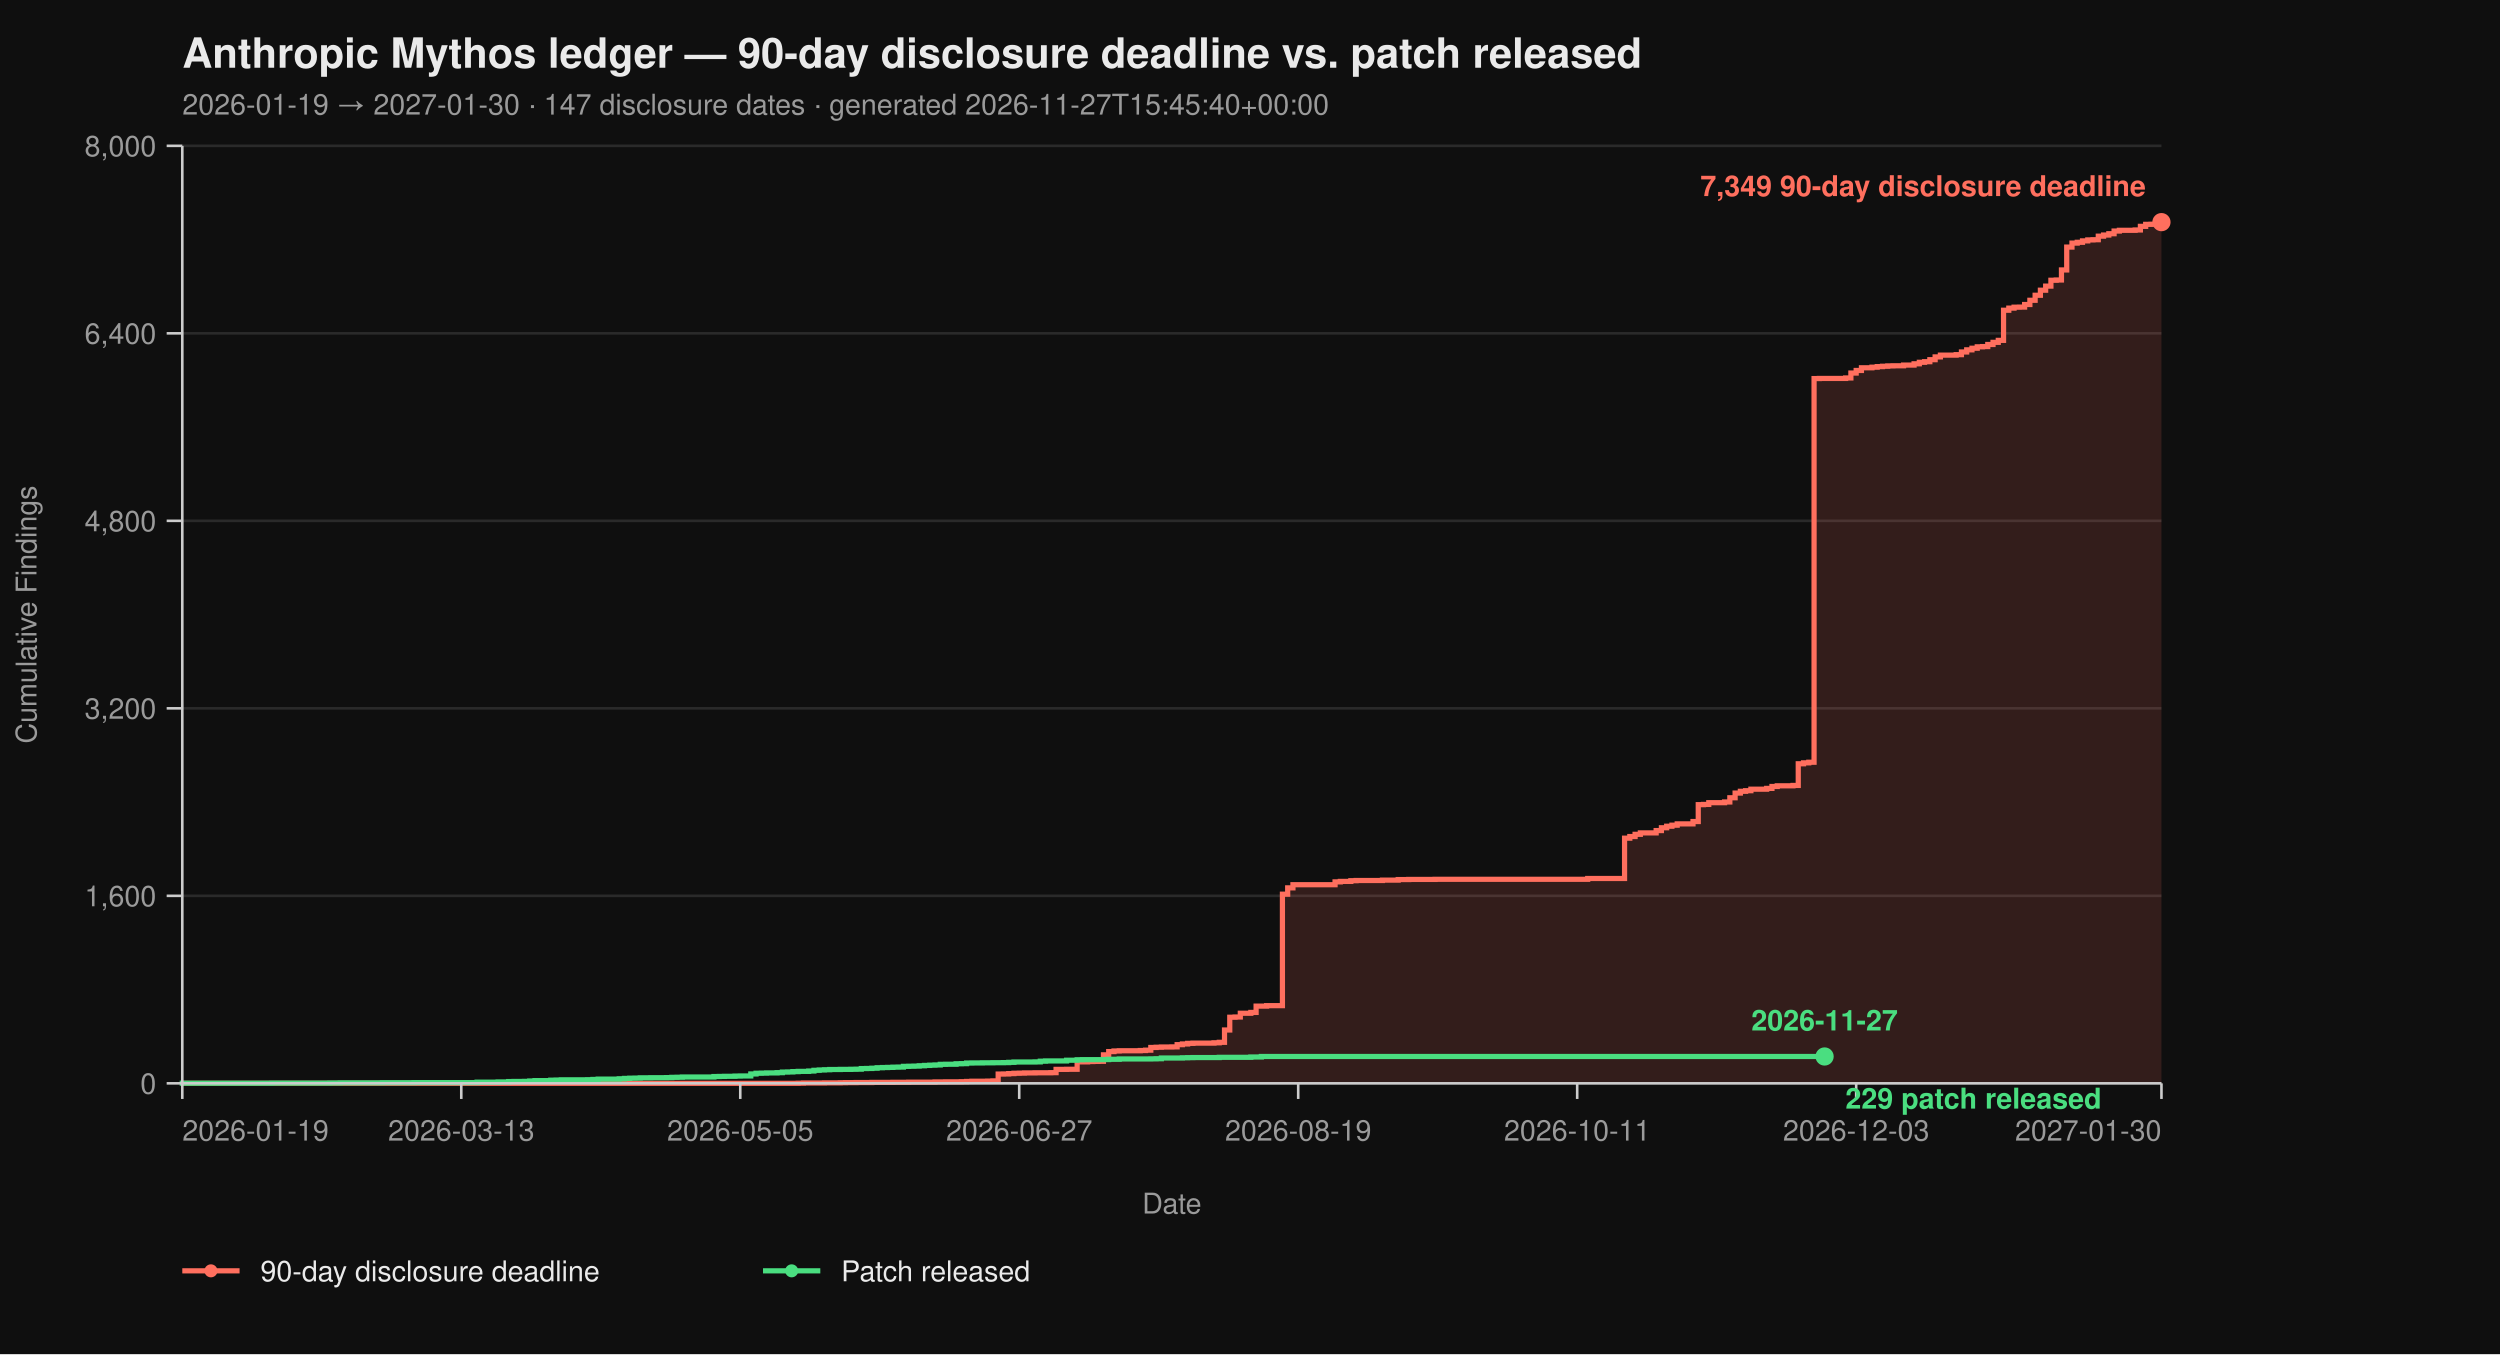
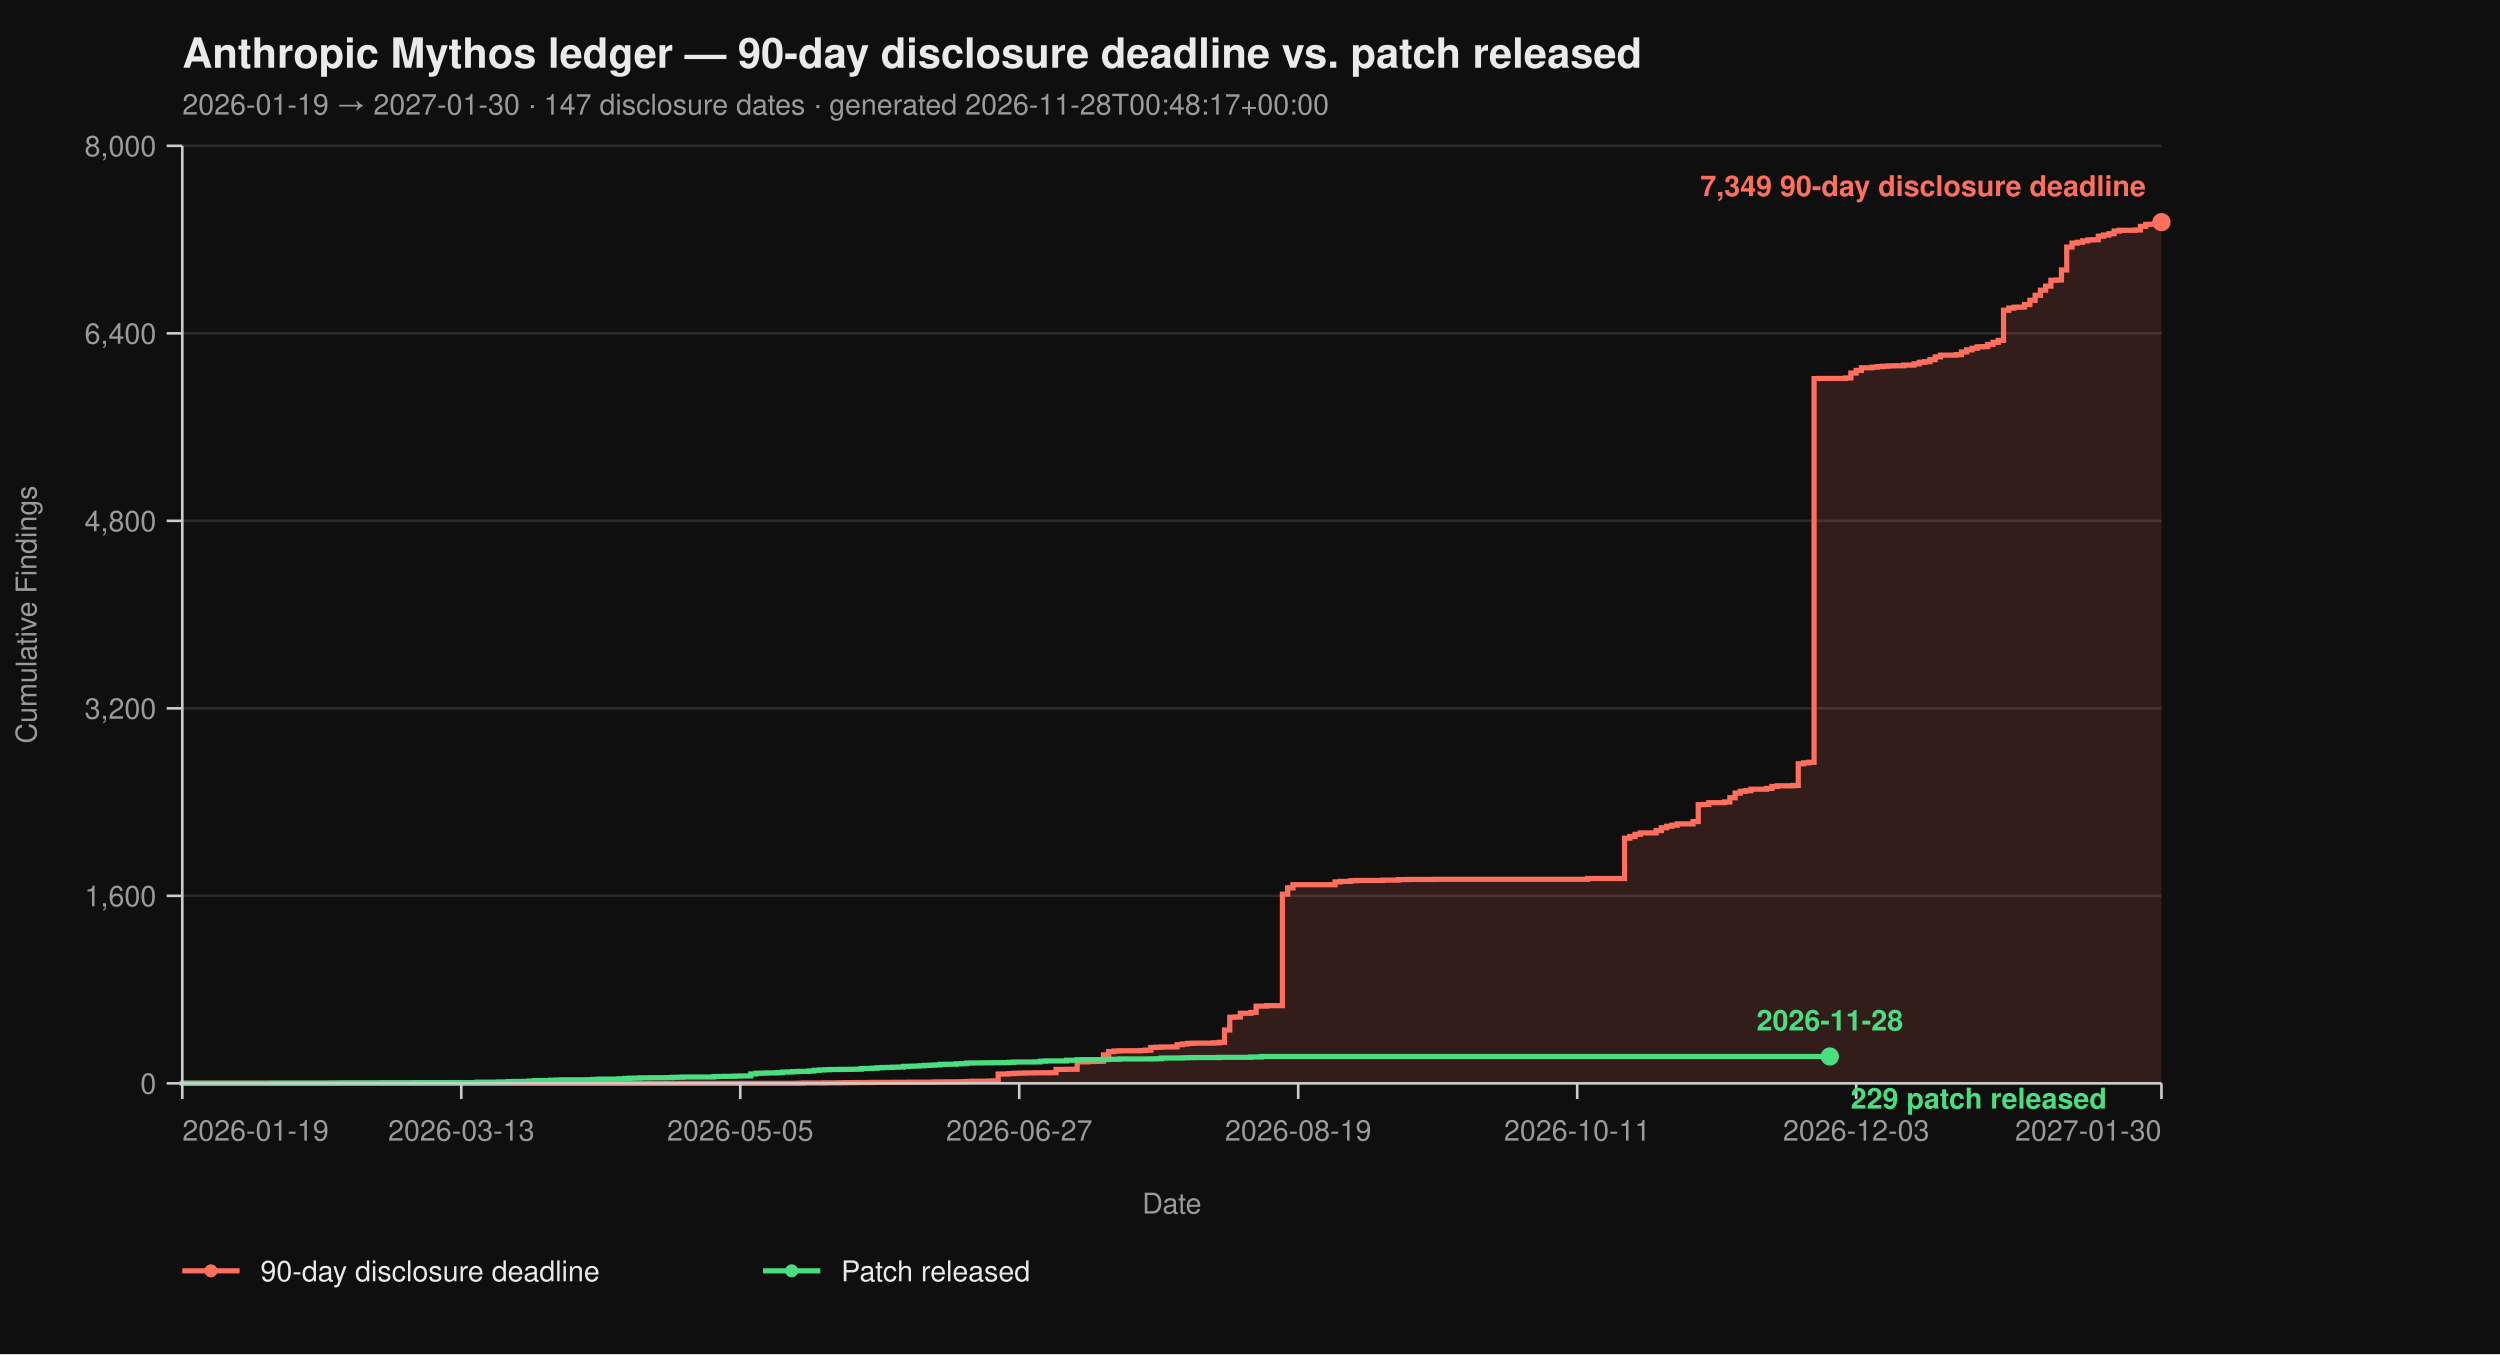
<svg xmlns="http://www.w3.org/2000/svg" viewBox="0 0 960 520" width="960" height="520" font-family="-apple-system, BlinkMacSystemFont, 'Segoe UI', Helvetica, Arial, sans-serif">
  <rect width="100%" height="100%" fill="#0f0f0f" />
  <text x="70" y="26" fill="#eaeaea" font-size="16" font-weight="700">Anthropic Mythos ledger — 90-day disclosure deadline vs. patch released</text>
-   <text x="70" y="44" fill="#9a9a9a" font-size="11">2026-01-19 → 2027-01-30  ·  147 disclosure dates  ·  generated 2026-11-27T15:45:40+00:00</text>
+   <text x="70" y="44" fill="#9a9a9a" font-size="11">2026-01-19 → 2027-01-30  ·  147 disclosure dates  ·  generated 2026-11-28T00:48:17+00:00</text>
  <line x1="70" y1="416.00" x2="830" y2="416.00" stroke="#2a2a2a" stroke-width="1" />
  <line x1="70" y1="344.00" x2="830" y2="344.00" stroke="#2a2a2a" stroke-width="1" />
  <line x1="70" y1="272.00" x2="830" y2="272.00" stroke="#2a2a2a" stroke-width="1" />
  <line x1="70" y1="200.00" x2="830" y2="200.00" stroke="#2a2a2a" stroke-width="1" />
  <line x1="70" y1="128.00" x2="830" y2="128.00" stroke="#2a2a2a" stroke-width="1" />
  <line x1="70" y1="56.00" x2="830" y2="56.00" stroke="#2a2a2a" stroke-width="1" />
  <path d="M 70.00 416.00 L 306.49 416.00 L 306.49 415.95 L 308.51 415.95 L 308.51 415.87 L 316.60 415.87 L 316.60 415.82 L 322.66 415.82 L 322.66 415.77 L 324.68 415.77 L 324.68 415.73 L 328.72 415.73 L 328.72 415.69 L 334.79 415.69 L 334.79 415.64 L 342.87 415.64 L 342.87 415.60 L 348.94 415.60 L 348.94 415.55 L 359.04 415.55 L 359.04 415.46 L 363.09 415.46 L 363.09 415.42 L 369.15 415.42 L 369.15 415.37 L 371.17 415.37 L 371.17 415.28 L 373.19 415.28 L 373.19 415.19 L 379.26 415.19 L 379.26 415.14 L 381.28 415.14 L 381.28 415.06 L 383.30 415.06 L 383.30 412.44 L 385.32 412.44 L 385.32 412.40 L 387.34 412.40 L 387.34 412.26 L 389.36 412.26 L 389.36 412.13 L 391.38 412.13 L 391.38 412.08 L 393.40 412.08 L 393.40 412.00 L 397.45 412.00 L 397.45 411.95 L 403.51 411.95 L 403.51 411.90 L 405.53 411.90 L 405.53 410.64 L 409.57 410.64 L 409.57 410.60 L 413.62 410.60 L 413.62 407.76 L 417.66 407.76 L 417.66 407.63 L 419.68 407.63 L 419.68 407.58 L 421.70 407.58 L 421.70 407.54 L 423.72 407.54 L 423.72 405.06 L 425.74 405.06 L 425.74 403.81 L 427.77 403.81 L 427.77 403.58 L 429.79 403.58 L 429.79 403.49 L 437.87 403.49 L 437.87 403.40 L 439.89 403.40 L 439.89 403.26 L 441.91 403.26 L 441.91 402.23 L 443.94 402.23 L 443.94 402.14 L 445.96 402.14 L 445.96 402.05 L 450.00 402.05 L 450.00 402.00 L 452.02 402.00 L 452.02 401.15 L 454.04 401.15 L 454.04 400.88 L 456.06 400.88 L 456.06 400.65 L 458.09 400.65 L 458.09 400.56 L 466.17 400.56 L 466.17 400.43 L 468.19 400.43 L 468.19 400.25 L 470.21 400.25 L 470.21 395.52 L 472.23 395.52 L 472.23 390.62 L 474.26 390.62 L 474.26 390.53 L 476.28 390.53 L 476.28 389.09 L 480.32 389.09 L 480.32 388.77 L 482.34 388.77 L 482.34 386.35 L 486.38 386.35 L 486.38 386.17 L 492.45 386.17 L 492.45 343.37 L 494.47 343.37 L 494.47 340.94 L 496.49 340.94 L 496.49 339.73 L 512.66 339.73 L 512.66 338.64 L 514.68 338.64 L 514.68 338.46 L 518.72 338.46 L 518.72 338.19 L 520.74 338.19 L 520.74 338.11 L 530.85 338.11 L 530.85 337.97 L 536.91 337.97 L 536.91 337.75 L 540.96 337.75 L 540.96 337.70 L 551.06 337.70 L 551.06 337.65 L 609.68 337.65 L 609.68 337.34 L 623.83 337.34 L 623.83 321.86 L 625.85 321.86 L 625.85 321.23 L 627.87 321.23 L 627.87 320.38 L 629.89 320.38 L 629.89 319.83 L 635.96 319.83 L 635.96 318.94 L 637.98 318.94 L 637.98 317.86 L 640.00 317.86 L 640.00 317.27 L 642.02 317.27 L 642.02 316.87 L 644.04 316.87 L 644.04 316.37 L 650.11 316.37 L 650.11 315.47 L 652.13 315.47 L 652.13 308.99 L 654.15 308.99 L 654.15 308.90 L 656.17 308.90 L 656.17 308.23 L 662.23 308.23 L 662.23 307.96 L 664.26 307.96 L 664.26 306.34 L 666.28 306.34 L 666.28 304.54 L 668.30 304.54 L 668.30 303.86 L 670.32 303.86 L 670.32 303.63 L 672.34 303.63 L 672.34 303.05 L 678.40 303.05 L 678.40 302.74 L 680.43 302.74 L 680.43 302.01 L 682.45 302.01 L 682.45 301.75 L 688.51 301.75 L 688.51 301.61 L 690.53 301.61 L 690.53 293.29 L 692.55 293.29 L 692.55 292.93 L 694.57 292.93 L 694.57 292.70 L 696.60 292.70 L 696.60 145.37 L 698.62 145.37 L 698.62 145.32 L 708.72 145.32 L 708.72 145.14 L 710.74 145.14 L 710.74 143.25 L 712.77 143.25 L 712.77 142.26 L 714.79 142.26 L 714.79 141.23 L 718.83 141.23 L 718.83 141.00 L 720.85 141.00 L 720.85 140.78 L 722.87 140.78 L 722.87 140.64 L 724.89 140.64 L 724.89 140.51 L 726.91 140.51 L 726.91 140.46 L 730.96 140.46 L 730.96 140.19 L 735.00 140.19 L 735.00 139.70 L 737.02 139.70 L 737.02 139.12 L 739.04 139.12 L 739.04 138.89 L 741.06 138.89 L 741.06 138.12 L 743.09 138.12 L 743.09 137.05 L 745.11 137.05 L 745.11 136.37 L 751.17 136.37 L 751.17 136.19 L 753.19 136.19 L 753.19 135.16 L 755.21 135.16 L 755.21 134.34 L 757.23 134.34 L 757.23 133.72 L 759.26 133.72 L 759.26 133.18 L 761.28 133.18 L 761.28 133.08 L 763.30 133.08 L 763.30 132.28 L 765.32 132.28 L 765.32 131.46 L 767.34 131.46 L 767.34 130.70 L 769.36 130.70 L 769.36 119.13 L 771.38 119.13 L 771.38 118.32 L 773.40 118.32 L 773.40 117.96 L 775.43 117.96 L 775.43 117.92 L 777.45 117.92 L 777.45 116.93 L 779.47 116.93 L 779.47 115.31 L 781.49 115.31 L 781.49 113.38 L 783.51 113.38 L 783.51 111.44 L 785.53 111.44 L 785.53 109.87 L 787.55 109.87 L 787.55 107.62 L 789.57 107.62 L 789.57 107.52 L 791.60 107.52 L 791.60 103.66 L 793.62 103.66 L 793.62 94.88 L 795.64 94.88 L 795.64 93.35 L 797.66 93.35 L 797.66 93.04 L 799.68 93.04 L 799.68 92.50 L 801.70 92.50 L 801.70 92.13 L 803.72 92.13 L 803.72 92.05 L 805.74 92.05 L 805.74 90.69 L 807.77 90.69 L 807.77 90.25 L 809.79 90.25 L 809.79 89.75 L 811.81 89.75 L 811.81 88.72 L 813.83 88.72 L 813.83 88.44 L 819.89 88.44 L 819.89 88.31 L 821.91 88.31 L 821.91 86.92 L 823.94 86.92 L 823.94 86.15 L 825.96 86.15 L 825.96 86.10 L 827.98 86.10 L 827.98 85.34 L 830.00 85.34 L 830.00 85.30 L 830.00 85.30 L 830.00 416.00 Z" fill="#ff6f5e26" stroke="none" />
  <path d="M 70.00 416.00 L 306.49 416.00 L 306.49 415.95 L 308.51 415.95 L 308.51 415.87 L 316.60 415.87 L 316.60 415.82 L 322.66 415.82 L 322.66 415.77 L 324.68 415.77 L 324.68 415.73 L 328.72 415.73 L 328.72 415.69 L 334.79 415.69 L 334.79 415.64 L 342.87 415.64 L 342.87 415.60 L 348.94 415.60 L 348.94 415.55 L 359.04 415.55 L 359.04 415.46 L 363.09 415.46 L 363.09 415.42 L 369.15 415.42 L 369.15 415.37 L 371.17 415.37 L 371.17 415.28 L 373.19 415.28 L 373.19 415.19 L 379.26 415.19 L 379.26 415.14 L 381.28 415.14 L 381.28 415.06 L 383.30 415.06 L 383.30 412.44 L 385.32 412.44 L 385.32 412.40 L 387.34 412.40 L 387.34 412.26 L 389.36 412.26 L 389.36 412.13 L 391.38 412.13 L 391.38 412.08 L 393.40 412.08 L 393.40 412.00 L 397.45 412.00 L 397.45 411.95 L 403.51 411.95 L 403.51 411.90 L 405.53 411.90 L 405.53 410.64 L 409.57 410.64 L 409.57 410.60 L 413.62 410.60 L 413.62 407.76 L 417.66 407.76 L 417.66 407.63 L 419.68 407.63 L 419.68 407.58 L 421.70 407.58 L 421.70 407.54 L 423.72 407.54 L 423.72 405.06 L 425.74 405.06 L 425.74 403.81 L 427.77 403.81 L 427.77 403.58 L 429.79 403.58 L 429.79 403.49 L 437.87 403.49 L 437.87 403.40 L 439.89 403.40 L 439.89 403.26 L 441.91 403.26 L 441.91 402.23 L 443.94 402.23 L 443.94 402.14 L 445.96 402.14 L 445.96 402.05 L 450.00 402.05 L 450.00 402.00 L 452.02 402.00 L 452.02 401.15 L 454.04 401.15 L 454.04 400.88 L 456.06 400.88 L 456.06 400.65 L 458.09 400.65 L 458.09 400.56 L 466.17 400.56 L 466.17 400.43 L 468.19 400.43 L 468.19 400.25 L 470.21 400.25 L 470.21 395.52 L 472.23 395.52 L 472.23 390.62 L 474.26 390.62 L 474.26 390.53 L 476.28 390.53 L 476.28 389.09 L 480.32 389.09 L 480.32 388.77 L 482.34 388.77 L 482.34 386.35 L 486.38 386.35 L 486.38 386.17 L 492.45 386.17 L 492.45 343.37 L 494.47 343.37 L 494.47 340.94 L 496.49 340.94 L 496.49 339.73 L 512.66 339.73 L 512.66 338.64 L 514.68 338.64 L 514.68 338.46 L 518.72 338.46 L 518.72 338.19 L 520.74 338.19 L 520.74 338.11 L 530.85 338.11 L 530.85 337.97 L 536.91 337.97 L 536.91 337.75 L 540.96 337.75 L 540.96 337.70 L 551.06 337.70 L 551.06 337.65 L 609.68 337.65 L 609.68 337.34 L 623.83 337.34 L 623.83 321.86 L 625.85 321.86 L 625.85 321.23 L 627.87 321.23 L 627.87 320.38 L 629.89 320.38 L 629.89 319.83 L 635.96 319.83 L 635.96 318.94 L 637.98 318.94 L 637.98 317.86 L 640.00 317.86 L 640.00 317.27 L 642.02 317.27 L 642.02 316.87 L 644.04 316.87 L 644.04 316.37 L 650.11 316.37 L 650.11 315.47 L 652.13 315.47 L 652.13 308.99 L 654.15 308.99 L 654.15 308.90 L 656.17 308.90 L 656.17 308.23 L 662.23 308.23 L 662.23 307.96 L 664.26 307.96 L 664.26 306.34 L 666.28 306.34 L 666.28 304.54 L 668.30 304.54 L 668.30 303.86 L 670.32 303.86 L 670.32 303.63 L 672.34 303.63 L 672.34 303.05 L 678.40 303.05 L 678.40 302.74 L 680.43 302.74 L 680.43 302.01 L 682.45 302.01 L 682.45 301.75 L 688.51 301.75 L 688.51 301.61 L 690.53 301.61 L 690.53 293.29 L 692.55 293.29 L 692.55 292.93 L 694.57 292.93 L 694.57 292.70 L 696.60 292.70 L 696.60 145.37 L 698.62 145.37 L 698.62 145.32 L 708.72 145.32 L 708.72 145.14 L 710.74 145.14 L 710.74 143.25 L 712.77 143.25 L 712.77 142.26 L 714.79 142.26 L 714.79 141.23 L 718.83 141.23 L 718.83 141.00 L 720.85 141.00 L 720.85 140.78 L 722.87 140.78 L 722.87 140.64 L 724.89 140.64 L 724.89 140.51 L 726.91 140.51 L 726.91 140.46 L 730.96 140.46 L 730.96 140.19 L 735.00 140.19 L 735.00 139.70 L 737.02 139.70 L 737.02 139.12 L 739.04 139.12 L 739.04 138.89 L 741.06 138.89 L 741.06 138.12 L 743.09 138.12 L 743.09 137.05 L 745.11 137.05 L 745.11 136.37 L 751.17 136.37 L 751.17 136.19 L 753.19 136.19 L 753.19 135.16 L 755.21 135.16 L 755.21 134.34 L 757.23 134.34 L 757.23 133.72 L 759.26 133.72 L 759.26 133.18 L 761.28 133.18 L 761.28 133.08 L 763.30 133.08 L 763.30 132.28 L 765.32 132.28 L 765.32 131.46 L 767.34 131.46 L 767.34 130.70 L 769.36 130.70 L 769.36 119.13 L 771.38 119.13 L 771.38 118.32 L 773.40 118.32 L 773.40 117.96 L 775.43 117.96 L 775.43 117.92 L 777.45 117.92 L 777.45 116.93 L 779.47 116.93 L 779.47 115.31 L 781.49 115.31 L 781.49 113.38 L 783.51 113.38 L 783.51 111.44 L 785.53 111.44 L 785.53 109.87 L 787.55 109.87 L 787.55 107.62 L 789.57 107.62 L 789.57 107.52 L 791.60 107.52 L 791.60 103.66 L 793.62 103.66 L 793.62 94.88 L 795.64 94.88 L 795.64 93.35 L 797.66 93.35 L 797.66 93.04 L 799.68 93.04 L 799.68 92.50 L 801.70 92.50 L 801.70 92.13 L 803.72 92.13 L 803.72 92.05 L 805.74 92.05 L 805.74 90.69 L 807.77 90.69 L 807.77 90.25 L 809.79 90.25 L 809.79 89.75 L 811.81 89.75 L 811.81 88.72 L 813.83 88.72 L 813.83 88.44 L 819.89 88.44 L 819.89 88.31 L 821.91 88.31 L 821.91 86.92 L 823.94 86.92 L 823.94 86.15 L 825.96 86.15 L 825.96 86.10 L 827.98 86.10 L 827.98 85.34 L 830.00 85.34 L 830.00 85.30 L 830.00 85.30" fill="none" stroke="#ff6f5e" stroke-width="2" stroke-linejoin="miter" stroke-linecap="butt" />
-   <path d="M 70.00 416.00 L 70.00 416.00 L 70.00 415.95 L 104.36 415.95 L 104.36 415.91 L 126.60 415.91 L 126.60 415.87 L 130.64 415.87 L 130.64 415.82 L 146.81 415.82 L 146.81 415.77 L 158.94 415.77 L 158.94 415.73 L 183.19 415.73 L 183.19 415.55 L 191.28 415.55 L 191.28 415.46 L 195.32 415.46 L 195.32 415.32 L 197.34 415.32 L 197.34 415.28 L 201.38 415.28 L 201.38 415.24 L 203.40 415.24 L 203.40 415.10 L 205.43 415.10 L 205.43 414.96 L 211.49 414.96 L 211.49 414.79 L 213.51 414.79 L 213.51 414.74 L 215.53 414.74 L 215.53 414.65 L 225.64 414.65 L 225.64 414.61 L 227.66 414.61 L 227.66 414.51 L 229.68 414.51 L 229.68 414.38 L 237.77 414.38 L 237.77 414.25 L 239.79 414.25 L 239.79 414.11 L 241.81 414.11 L 241.81 414.02 L 243.83 414.02 L 243.83 413.98 L 245.85 413.98 L 245.85 413.88 L 249.89 413.88 L 249.89 413.84 L 255.96 413.84 L 255.96 413.80 L 257.98 413.80 L 257.98 413.70 L 260.00 413.70 L 260.00 413.66 L 262.02 413.66 L 262.02 413.57 L 274.15 413.57 L 274.15 413.39 L 276.17 413.39 L 276.17 413.35 L 278.19 413.35 L 278.19 413.30 L 282.23 413.30 L 282.23 413.21 L 284.26 413.21 L 284.26 413.17 L 288.30 413.17 L 288.30 412.40 L 290.32 412.40 L 290.32 412.13 L 292.34 412.13 L 292.34 412.08 L 294.36 412.08 L 294.36 412.00 L 298.40 412.00 L 298.40 411.90 L 300.43 411.90 L 300.43 411.68 L 302.45 411.68 L 302.45 411.63 L 304.47 411.63 L 304.47 411.50 L 306.49 411.50 L 306.49 411.41 L 310.53 411.41 L 310.53 411.27 L 312.55 411.27 L 312.55 411.00 L 314.57 411.00 L 314.57 410.87 L 316.60 410.87 L 316.60 410.78 L 318.62 410.78 L 318.62 410.69 L 322.66 410.69 L 322.66 410.64 L 326.70 410.64 L 326.70 410.60 L 328.72 410.60 L 328.72 410.56 L 330.74 410.56 L 330.74 410.33 L 332.77 410.33 L 332.77 410.29 L 334.79 410.29 L 334.79 410.19 L 336.81 410.19 L 336.81 410.01 L 338.83 410.01 L 338.83 409.93 L 340.85 409.93 L 340.85 409.88 L 342.87 409.88 L 342.87 409.79 L 344.89 409.79 L 344.89 409.75 L 346.91 409.75 L 346.91 409.48 L 348.94 409.48 L 348.94 409.43 L 350.96 409.43 L 350.96 409.38 L 352.98 409.38 L 352.98 409.25 L 355.00 409.25 L 355.00 409.12 L 357.02 409.12 L 357.02 409.02 L 359.04 409.02 L 359.04 408.94 L 361.06 408.94 L 361.06 408.71 L 363.09 408.71 L 363.09 408.67 L 367.13 408.67 L 367.13 408.49 L 369.15 408.49 L 369.15 408.44 L 371.17 408.44 L 371.17 408.21 L 373.19 408.21 L 373.19 408.17 L 377.23 408.17 L 377.23 408.12 L 381.28 408.12 L 381.28 408.08 L 385.32 408.08 L 385.32 408.04 L 387.34 408.04 L 387.34 407.94 L 389.36 407.94 L 389.36 407.81 L 397.45 407.81 L 397.45 407.76 L 399.47 407.76 L 399.47 407.50 L 401.49 407.50 L 401.49 407.40 L 409.57 407.40 L 409.57 407.13 L 413.62 407.13 L 413.62 406.95 L 415.64 406.95 L 415.64 406.91 L 423.72 406.91 L 423.72 406.87 L 425.74 406.87 L 425.74 406.77 L 429.79 406.77 L 429.79 406.64 L 441.91 406.64 L 441.91 406.60 L 443.94 406.60 L 443.94 406.55 L 445.96 406.55 L 445.96 406.28 L 454.04 406.28 L 454.04 406.19 L 456.06 406.19 L 456.06 406.14 L 458.09 406.14 L 458.09 406.10 L 468.19 406.10 L 468.19 406.01 L 480.32 406.01 L 480.32 405.88 L 484.36 405.88 L 484.36 405.69 L 700.64 405.69" fill="none" stroke="#4ade80" stroke-width="2" stroke-linejoin="miter" stroke-linecap="butt" />
+   <path d="M 70.00 416.00 L 70.00 416.00 L 70.00 415.95 L 104.36 415.95 L 104.36 415.91 L 126.60 415.91 L 126.60 415.87 L 130.64 415.87 L 130.64 415.82 L 146.81 415.82 L 146.81 415.77 L 158.94 415.77 L 158.94 415.73 L 183.19 415.73 L 183.19 415.55 L 191.28 415.55 L 191.28 415.46 L 195.32 415.46 L 195.32 415.32 L 197.34 415.32 L 197.34 415.28 L 201.38 415.28 L 201.38 415.24 L 203.40 415.24 L 203.40 415.10 L 205.43 415.10 L 205.43 414.96 L 211.49 414.96 L 211.49 414.79 L 213.51 414.79 L 213.51 414.74 L 215.53 414.74 L 215.53 414.65 L 225.64 414.65 L 225.64 414.61 L 227.66 414.61 L 227.66 414.51 L 229.68 414.51 L 229.68 414.38 L 237.77 414.38 L 237.77 414.25 L 239.79 414.25 L 239.79 414.11 L 241.81 414.11 L 241.81 414.02 L 243.83 414.02 L 243.83 413.98 L 245.85 413.98 L 245.85 413.88 L 249.89 413.88 L 249.89 413.84 L 255.96 413.84 L 255.96 413.80 L 257.98 413.80 L 257.98 413.70 L 260.00 413.70 L 260.00 413.66 L 262.02 413.66 L 262.02 413.57 L 274.15 413.57 L 274.15 413.39 L 276.17 413.39 L 276.17 413.35 L 278.19 413.35 L 278.19 413.30 L 282.23 413.30 L 282.23 413.21 L 284.26 413.21 L 284.26 413.17 L 288.30 413.17 L 288.30 412.40 L 290.32 412.40 L 290.32 412.13 L 292.34 412.13 L 292.34 412.08 L 294.36 412.08 L 294.36 412.00 L 298.40 412.00 L 298.40 411.90 L 300.43 411.90 L 300.43 411.68 L 302.45 411.68 L 302.45 411.63 L 304.47 411.63 L 304.47 411.50 L 306.49 411.50 L 306.49 411.41 L 310.53 411.41 L 310.53 411.27 L 312.55 411.27 L 312.55 411.00 L 314.57 411.00 L 314.57 410.87 L 316.60 410.87 L 316.60 410.78 L 318.62 410.78 L 318.62 410.69 L 322.66 410.69 L 322.66 410.64 L 326.70 410.64 L 326.70 410.60 L 328.72 410.60 L 328.72 410.56 L 330.74 410.56 L 330.74 410.33 L 332.77 410.33 L 332.77 410.29 L 334.79 410.29 L 334.79 410.19 L 336.81 410.19 L 336.81 410.01 L 338.83 410.01 L 338.83 409.93 L 340.85 409.93 L 340.85 409.88 L 342.87 409.88 L 342.87 409.79 L 344.89 409.79 L 344.89 409.75 L 346.91 409.75 L 346.91 409.48 L 348.94 409.48 L 348.94 409.43 L 350.96 409.43 L 350.96 409.38 L 352.98 409.38 L 352.98 409.25 L 355.00 409.25 L 355.00 409.12 L 357.02 409.12 L 357.02 409.02 L 359.04 409.02 L 359.04 408.94 L 361.06 408.94 L 361.06 408.71 L 363.09 408.71 L 363.09 408.67 L 367.13 408.67 L 367.13 408.49 L 369.15 408.49 L 369.15 408.44 L 371.17 408.44 L 371.17 408.21 L 373.19 408.21 L 373.19 408.17 L 377.23 408.17 L 377.23 408.12 L 381.28 408.12 L 381.28 408.08 L 385.32 408.08 L 385.32 408.04 L 387.34 408.04 L 387.34 407.94 L 389.36 407.94 L 389.36 407.81 L 397.45 407.81 L 397.45 407.76 L 399.47 407.76 L 399.47 407.50 L 401.49 407.50 L 401.49 407.40 L 409.57 407.40 L 409.57 407.13 L 413.62 407.13 L 413.62 406.95 L 415.64 406.95 L 415.64 406.91 L 423.72 406.91 L 423.72 406.87 L 425.74 406.87 L 425.74 406.77 L 429.79 406.77 L 429.79 406.64 L 441.91 406.64 L 441.91 406.60 L 443.94 406.60 L 443.94 406.55 L 445.96 406.55 L 445.96 406.28 L 454.04 406.28 L 454.04 406.19 L 456.06 406.19 L 456.06 406.14 L 458.09 406.14 L 458.09 406.10 L 468.19 406.10 L 468.19 406.01 L 480.32 406.01 L 480.32 405.88 L 484.36 405.88 L 484.36 405.69 L 702.66 405.69" fill="none" stroke="#4ade80" stroke-width="2" stroke-linejoin="miter" stroke-linecap="butt" />
  <line x1="70" y1="56" x2="70" y2="416" stroke="#cccccc" stroke-width="1" />
  <line x1="70" y1="416" x2="830" y2="416" stroke="#cccccc" stroke-width="1" />
  <line x1="64" y1="416.00" x2="70" y2="416.00" stroke="#cccccc" stroke-width="1" />
  <line x1="64" y1="344.00" x2="70" y2="344.00" stroke="#cccccc" stroke-width="1" />
  <line x1="64" y1="272.00" x2="70" y2="272.00" stroke="#cccccc" stroke-width="1" />
  <line x1="64" y1="200.00" x2="70" y2="200.00" stroke="#cccccc" stroke-width="1" />
  <line x1="64" y1="128.00" x2="70" y2="128.00" stroke="#cccccc" stroke-width="1" />
  <line x1="64" y1="56.00" x2="70" y2="56.00" stroke="#cccccc" stroke-width="1" />
  <text x="60" y="420.00" text-anchor="end" fill="#9a9a9a" font-size="11">0</text>
  <text x="60" y="348.00" text-anchor="end" fill="#9a9a9a" font-size="11">1,600</text>
  <text x="60" y="276.00" text-anchor="end" fill="#9a9a9a" font-size="11">3,200</text>
  <text x="60" y="204.00" text-anchor="end" fill="#9a9a9a" font-size="11">4,800</text>
  <text x="60" y="132.00" text-anchor="end" fill="#9a9a9a" font-size="11">6,400</text>
  <text x="60" y="60.00" text-anchor="end" fill="#9a9a9a" font-size="11">8,000</text>
  <text x="14" y="236.00" fill="#9a9a9a" font-size="11" transform="rotate(-90 14 236.00)" text-anchor="middle">Cumulative Findings</text>
  <line x1="70.00" y1="416" x2="70.00" y2="422" stroke="#cccccc" stroke-width="1" />
  <line x1="177.13" y1="416" x2="177.13" y2="422" stroke="#cccccc" stroke-width="1" />
  <line x1="284.26" y1="416" x2="284.26" y2="422" stroke="#cccccc" stroke-width="1" />
  <line x1="391.38" y1="416" x2="391.38" y2="422" stroke="#cccccc" stroke-width="1" />
  <line x1="498.51" y1="416" x2="498.51" y2="422" stroke="#cccccc" stroke-width="1" />
  <line x1="605.64" y1="416" x2="605.64" y2="422" stroke="#cccccc" stroke-width="1" />
  <line x1="712.77" y1="416" x2="712.77" y2="422" stroke="#cccccc" stroke-width="1" />
  <line x1="830.00" y1="416" x2="830.00" y2="422" stroke="#cccccc" stroke-width="1" />
  <text x="70.00" y="438" text-anchor="start" fill="#9a9a9a" font-size="11">2026-01-19</text>
  <text x="177.13" y="438" text-anchor="middle" fill="#9a9a9a" font-size="11">2026-03-13</text>
  <text x="284.26" y="438" text-anchor="middle" fill="#9a9a9a" font-size="11">2026-05-05</text>
  <text x="391.38" y="438" text-anchor="middle" fill="#9a9a9a" font-size="11">2026-06-27</text>
  <text x="498.51" y="438" text-anchor="middle" fill="#9a9a9a" font-size="11">2026-08-19</text>
  <text x="605.64" y="438" text-anchor="middle" fill="#9a9a9a" font-size="11">2026-10-11</text>
  <text x="712.77" y="438" text-anchor="middle" fill="#9a9a9a" font-size="11">2026-12-03</text>
  <text x="830.00" y="438" text-anchor="end" fill="#9a9a9a" font-size="11">2027-01-30</text>
  <text x="450.00" y="466" fill="#9a9a9a" font-size="11" text-anchor="middle">Date</text>
  <circle cx="830.00" cy="85.30" r="3.5" fill="#ff6f5e" />
  <text x="824.00" y="75.30" text-anchor="end" fill="#ff6f5e" font-size="11" font-weight="600">7,349 90-day disclosure deadline</text>
-   <circle cx="700.64" cy="405.69" r="3.5" fill="#4ade80" />
-   <text x="708.64" y="425.69" text-anchor="start" fill="#4ade80" font-size="11" font-weight="600">229 patch released</text>
-   <text x="700.64" y="395.69" text-anchor="middle" fill="#4ade80" font-size="11" font-weight="600">2026-11-27</text>
+   <circle cx="702.66" cy="405.69" r="3.5" fill="#4ade80" />
+   <text x="710.66" y="425.69" text-anchor="start" fill="#4ade80" font-size="11" font-weight="600">229 patch released</text>
+   <text x="702.66" y="395.69" text-anchor="middle" fill="#4ade80" font-size="11" font-weight="600">2026-11-28</text>
  <line x1="70" y1="488" x2="92" y2="488" stroke="#ff6f5e" stroke-width="2" />
  <circle cx="81" cy="488" r="2.5" fill="#ff6f5e" />
  <text x="100" y="492" fill="#eaeaea" font-size="11">90-day disclosure deadline</text>
  <line x1="293.0" y1="488" x2="315.0" y2="488" stroke="#4ade80" stroke-width="2" />
  <circle cx="304.0" cy="488" r="2.5" fill="#4ade80" />
  <text x="323.0" y="492" fill="#eaeaea" font-size="11">Patch released</text>
</svg>
